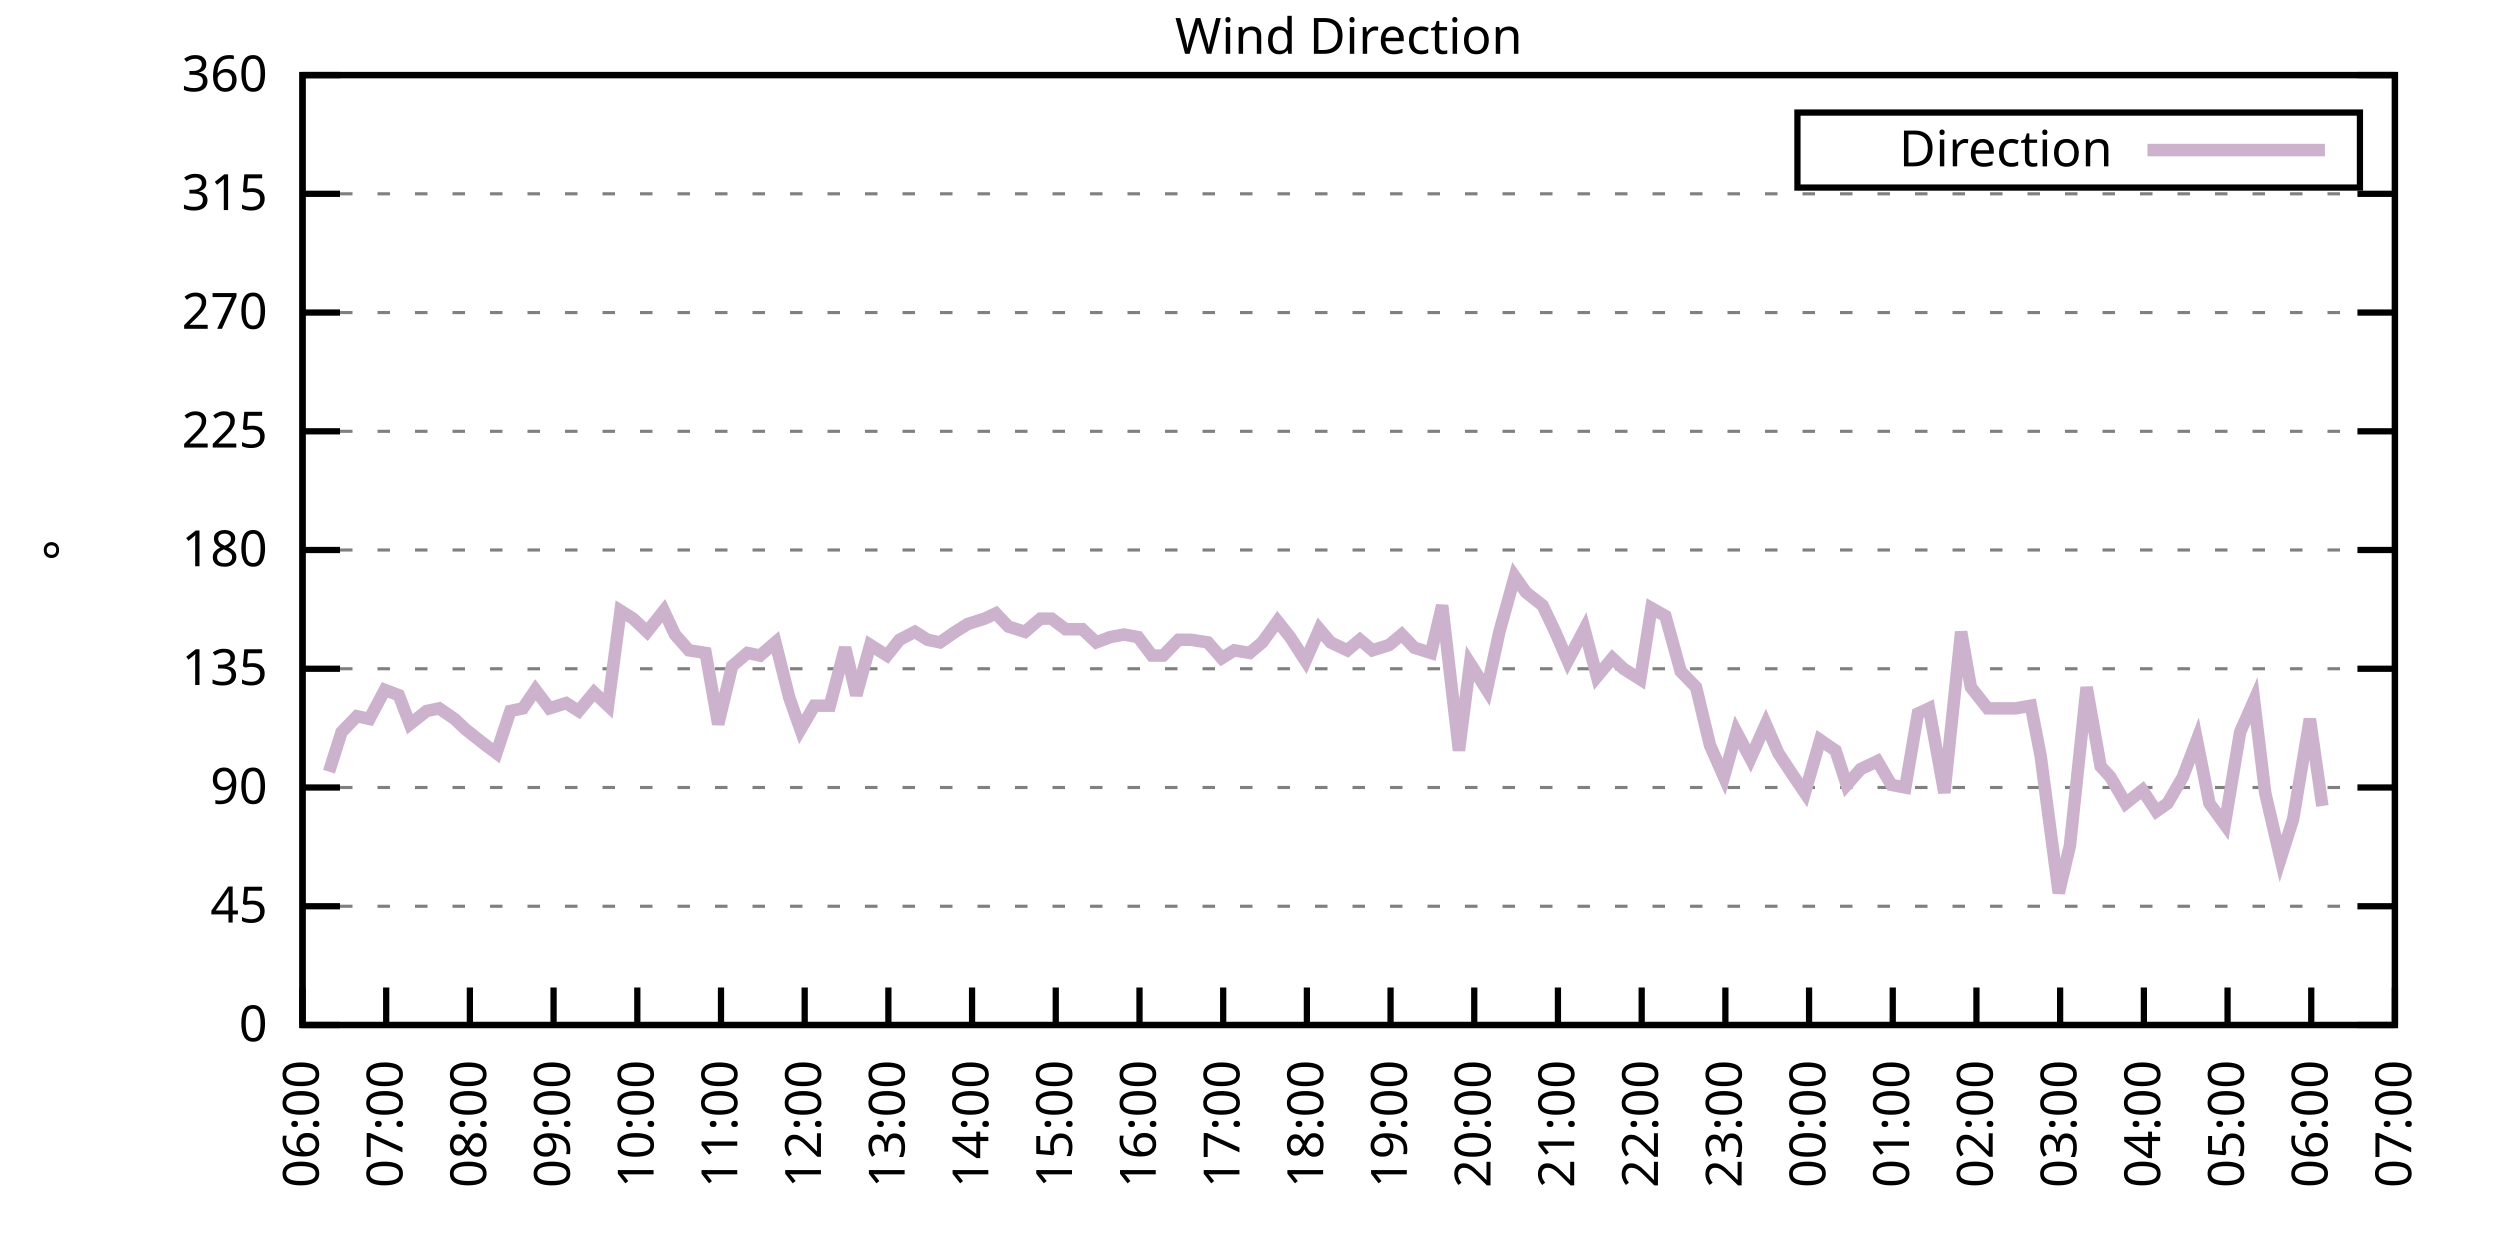
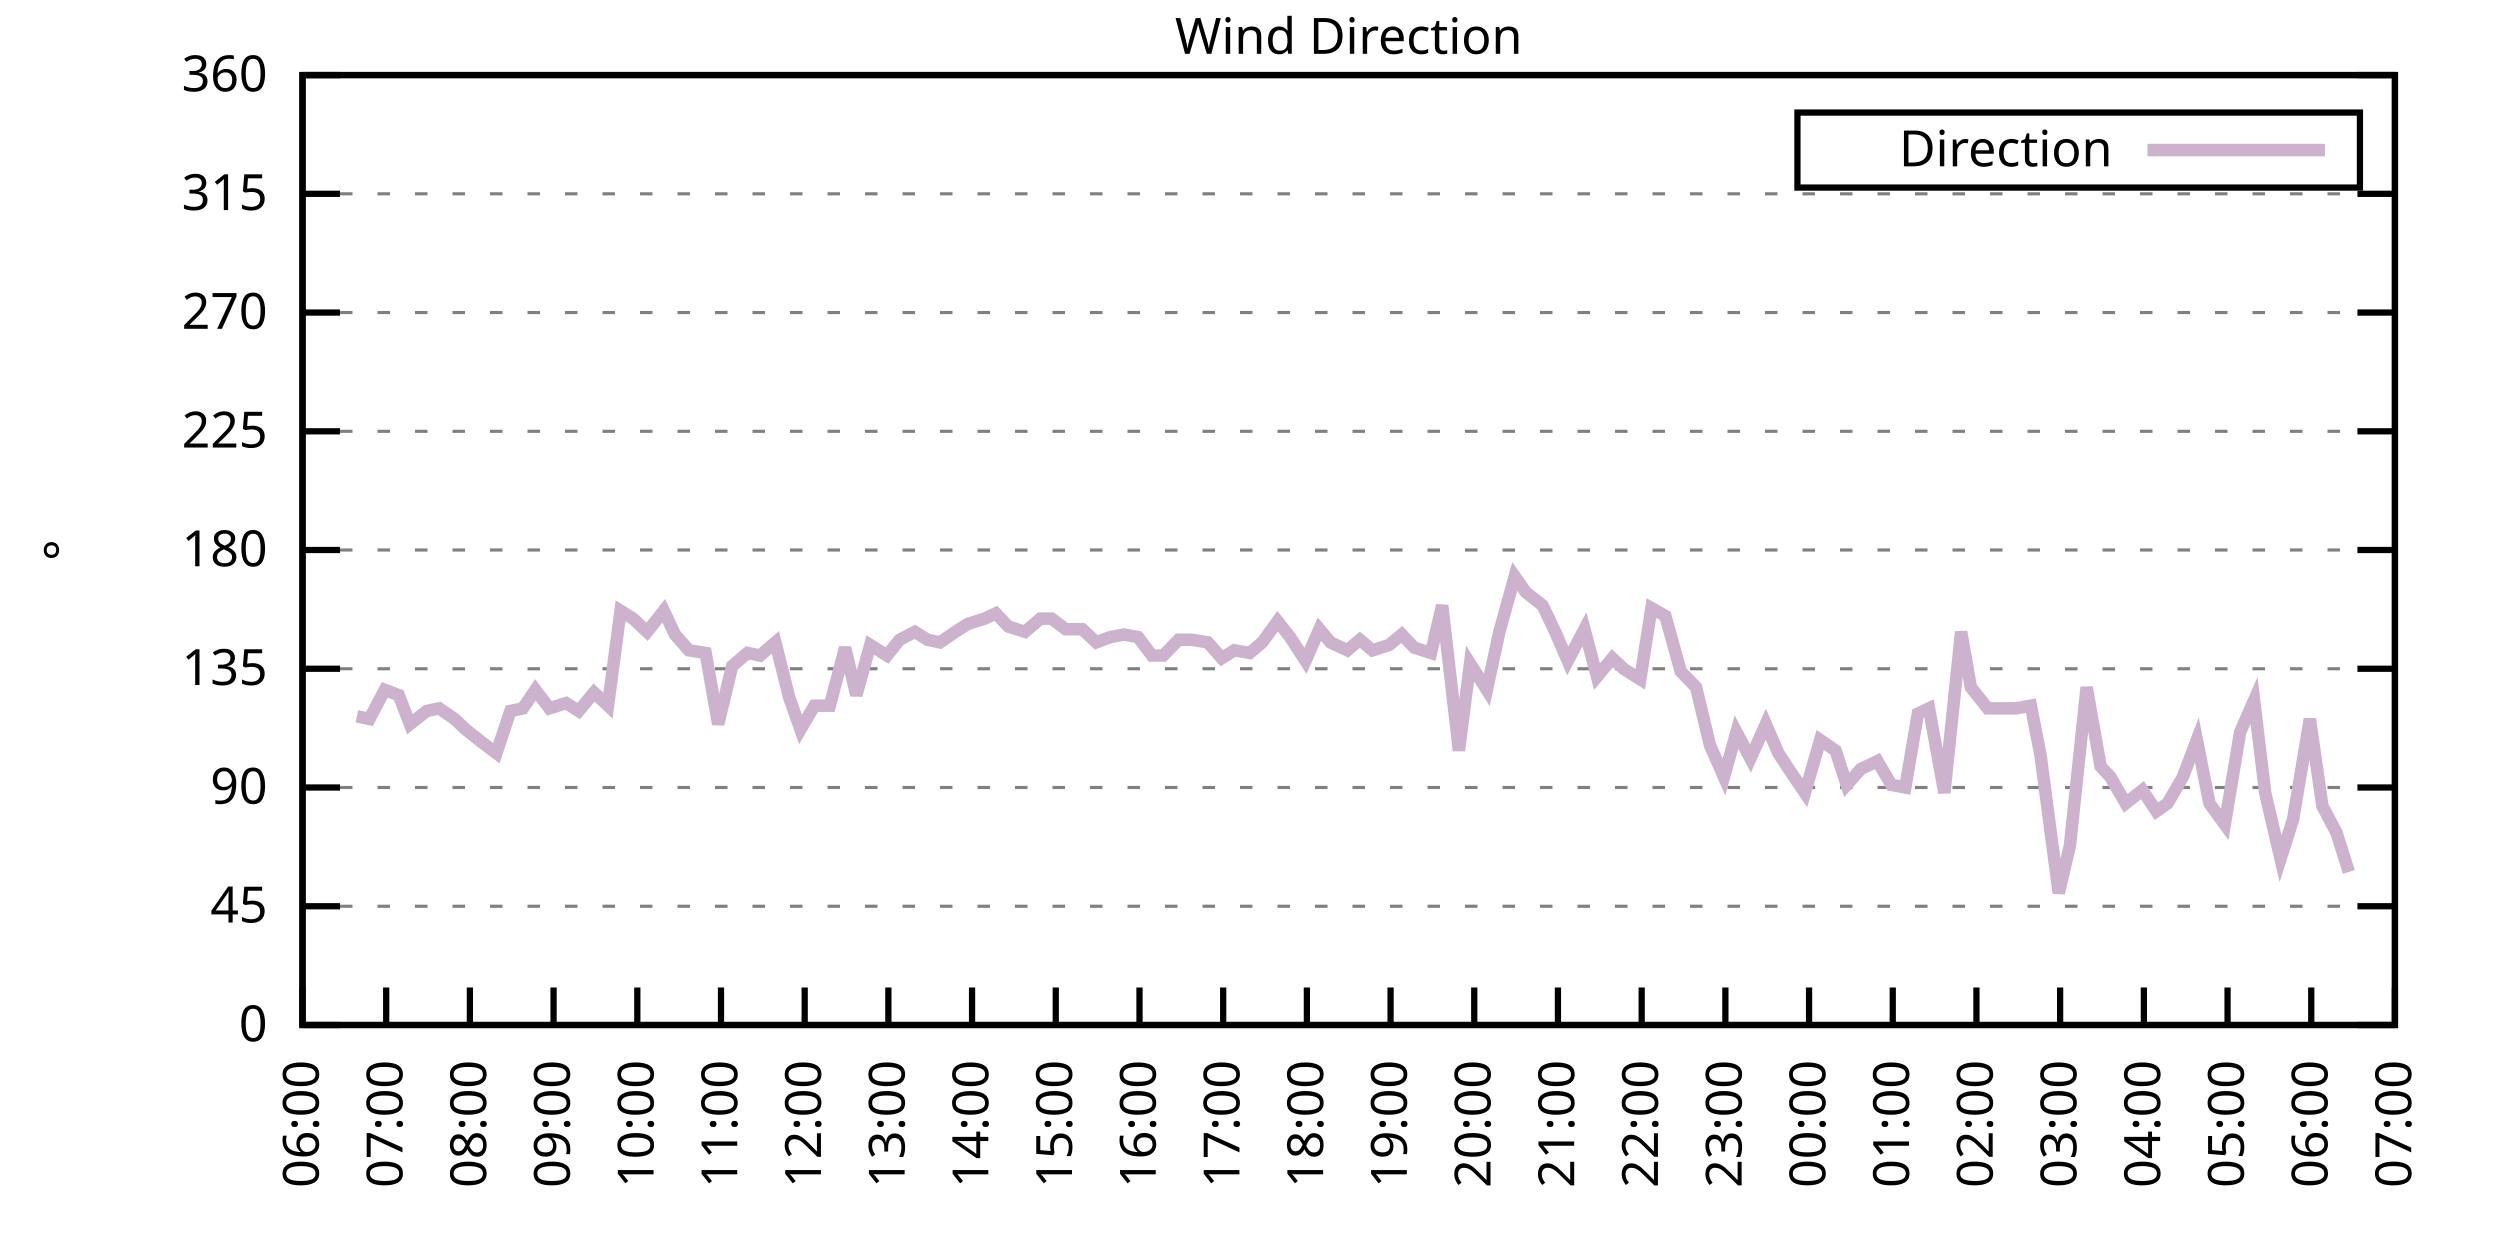
<svg xmlns="http://www.w3.org/2000/svg" xmlns:xlink="http://www.w3.org/1999/xlink" width="400" height="200" viewBox="0 0 400 200">
  <g id="gnuplot_canvas">
    <rect x="0" y="0" width="400" height="200" fill="none" />
    <defs>
      <circle id="gpDot" r="0.5" stroke-width="0.5" stroke="currentColor" />
      <path id="gpPt0" stroke-width="0.333" stroke="currentColor" d="M-1,0 h2 M0,-1 v2" />
      <path id="gpPt1" stroke-width="0.333" stroke="currentColor" d="M-1,-1 L1,1 M1,-1 L-1,1" />
      <path id="gpPt2" stroke-width="0.333" stroke="currentColor" d="M-1,0 L1,0 M0,-1 L0,1 M-1,-1 L1,1 M-1,1 L1,-1" />
      <rect id="gpPt3" stroke-width="0.333" stroke="currentColor" x="-1" y="-1" width="2" height="2" />
      <rect id="gpPt4" stroke-width="0.333" stroke="currentColor" fill="currentColor" x="-1" y="-1" width="2" height="2" />
      <circle id="gpPt5" stroke-width="0.333" stroke="currentColor" cx="0" cy="0" r="1" />
      <use xlink:href="#gpPt5" id="gpPt6" fill="currentColor" stroke="none" />
      <path id="gpPt7" stroke-width="0.333" stroke="currentColor" d="M0,-1.33 L-1.33,0.67 L1.33,0.67 z" />
      <use xlink:href="#gpPt7" id="gpPt8" fill="currentColor" stroke="none" />
      <use xlink:href="#gpPt7" id="gpPt9" stroke="currentColor" transform="rotate(180)" />
      <use xlink:href="#gpPt9" id="gpPt10" fill="currentColor" stroke="none" />
      <use xlink:href="#gpPt3" id="gpPt11" stroke="currentColor" transform="rotate(45)" />
      <use xlink:href="#gpPt11" id="gpPt12" fill="currentColor" stroke="none" />
      <path id="gpPt13" stroke-width="0.333" stroke="currentColor" d="M0,1.330 L1.265,0.411 L0.782,-1.067 L-0.782,-1.076 L-1.265,0.411 z" />
      <use xlink:href="#gpPt13" id="gpPt14" fill="currentColor" stroke="none" />
      <filter id="textbox" filterUnits="objectBoundingBox" x="0" y="0" height="1" width="1">
        <feFlood flood-color="white" flood-opacity="1" result="bgnd" />
        <feComposite in="SourceGraphic" in2="bgnd" operator="atop" />
      </filter>
      <filter id="greybox" filterUnits="objectBoundingBox" x="0" y="0" height="1" width="1">
        <feFlood flood-color="lightgrey" flood-opacity="1" result="grey" />
        <feComposite in="SourceGraphic" in2="grey" operator="atop" />
      </filter>
    </defs>
    <g fill="none" color="white" stroke="currentColor" stroke-width="1.00" stroke-linecap="butt" stroke-linejoin="miter">
</g>
    <g fill="none" color="black" stroke="currentColor" stroke-width="1.00" stroke-linecap="butt" stroke-linejoin="miter">
      <g stroke="none" shape-rendering="crispEdges">
        <polygon fill="rgb(255, 255, 255)" points="48.40,164.00 383.18,164.00 383.18,12.02 48.40,12.02 " />
      </g>
    </g>
    <g fill="none" color="black" stroke="currentColor" stroke-width="1.00" stroke-linecap="butt" stroke-linejoin="miter">
</g>
    <g fill="none" color="black" stroke="black" stroke-width="0.50" stroke-linecap="butt" stroke-linejoin="miter">
</g>
    <g fill="none" color="gray" stroke="currentColor" stroke-width="0.50" stroke-linecap="butt" stroke-linejoin="miter">
      <path stroke="gray" stroke-dasharray="2,4" class="gridline" d="M48.40,164.00 L383.19,164.00  " />
    </g>
    <g fill="none" color="gray" stroke="gray" stroke-width="1.00" stroke-linecap="butt" stroke-linejoin="miter">
</g>
    <g fill="none" color="black" stroke="currentColor" stroke-width="1.00" stroke-linecap="butt" stroke-linejoin="miter">
      <path stroke="black" d="M48.40,164.00 L54.40,164.00 M383.19,164.00 L377.19,164.00  " />
      <g transform="translate(42.80,166.60)" stroke="none" fill="black" font-family="Sans" font-size="8.00" text-anchor="end">
        <text>
          <tspan font-family="Sans"> 0</tspan>
        </text>
      </g>
    </g>
    <g fill="none" color="black" stroke="currentColor" stroke-width="1.00" stroke-linecap="butt" stroke-linejoin="miter">
</g>
    <g fill="none" color="black" stroke="black" stroke-width="0.50" stroke-linecap="butt" stroke-linejoin="miter">
</g>
    <g fill="none" color="gray" stroke="currentColor" stroke-width="0.50" stroke-linecap="butt" stroke-linejoin="miter">
      <path stroke="gray" stroke-dasharray="2,4" class="gridline" d="M48.40,145.00 L383.19,145.00  " />
    </g>
    <g fill="none" color="gray" stroke="gray" stroke-width="1.00" stroke-linecap="butt" stroke-linejoin="miter">
</g>
    <g fill="none" color="black" stroke="currentColor" stroke-width="1.00" stroke-linecap="butt" stroke-linejoin="miter">
      <path stroke="black" d="M48.40,145.00 L54.40,145.00 M383.19,145.00 L377.19,145.00  " />
      <g transform="translate(42.80,147.60)" stroke="none" fill="black" font-family="Sans" font-size="8.00" text-anchor="end">
        <text>
          <tspan font-family="Sans"> 45</tspan>
        </text>
      </g>
    </g>
    <g fill="none" color="black" stroke="currentColor" stroke-width="1.00" stroke-linecap="butt" stroke-linejoin="miter">
</g>
    <g fill="none" color="black" stroke="black" stroke-width="0.50" stroke-linecap="butt" stroke-linejoin="miter">
</g>
    <g fill="none" color="gray" stroke="currentColor" stroke-width="0.50" stroke-linecap="butt" stroke-linejoin="miter">
      <path stroke="gray" stroke-dasharray="2,4" class="gridline" d="M48.40,126.00 L383.19,126.00  " />
    </g>
    <g fill="none" color="gray" stroke="gray" stroke-width="1.00" stroke-linecap="butt" stroke-linejoin="miter">
</g>
    <g fill="none" color="black" stroke="currentColor" stroke-width="1.00" stroke-linecap="butt" stroke-linejoin="miter">
      <path stroke="black" d="M48.40,126.00 L54.40,126.00 M383.19,126.00 L377.19,126.00  " />
      <g transform="translate(42.80,128.60)" stroke="none" fill="black" font-family="Sans" font-size="8.00" text-anchor="end">
        <text>
          <tspan font-family="Sans"> 90</tspan>
        </text>
      </g>
    </g>
    <g fill="none" color="black" stroke="currentColor" stroke-width="1.00" stroke-linecap="butt" stroke-linejoin="miter">
</g>
    <g fill="none" color="black" stroke="black" stroke-width="0.50" stroke-linecap="butt" stroke-linejoin="miter">
</g>
    <g fill="none" color="gray" stroke="currentColor" stroke-width="0.50" stroke-linecap="butt" stroke-linejoin="miter">
      <path stroke="gray" stroke-dasharray="2,4" class="gridline" d="M48.40,107.00 L383.19,107.00  " />
    </g>
    <g fill="none" color="gray" stroke="gray" stroke-width="1.00" stroke-linecap="butt" stroke-linejoin="miter">
</g>
    <g fill="none" color="black" stroke="currentColor" stroke-width="1.00" stroke-linecap="butt" stroke-linejoin="miter">
      <path stroke="black" d="M48.40,107.00 L54.40,107.00 M383.19,107.00 L377.19,107.00  " />
      <g transform="translate(42.80,109.60)" stroke="none" fill="black" font-family="Sans" font-size="8.00" text-anchor="end">
        <text>
          <tspan font-family="Sans"> 135</tspan>
        </text>
      </g>
    </g>
    <g fill="none" color="black" stroke="currentColor" stroke-width="1.00" stroke-linecap="butt" stroke-linejoin="miter">
</g>
    <g fill="none" color="black" stroke="black" stroke-width="0.50" stroke-linecap="butt" stroke-linejoin="miter">
</g>
    <g fill="none" color="gray" stroke="currentColor" stroke-width="0.50" stroke-linecap="butt" stroke-linejoin="miter">
      <path stroke="gray" stroke-dasharray="2,4" class="gridline" d="M48.40,88.00 L383.19,88.00  " />
    </g>
    <g fill="none" color="gray" stroke="gray" stroke-width="1.00" stroke-linecap="butt" stroke-linejoin="miter">
</g>
    <g fill="none" color="black" stroke="currentColor" stroke-width="1.00" stroke-linecap="butt" stroke-linejoin="miter">
      <path stroke="black" d="M48.40,88.00 L54.40,88.00 M383.19,88.00 L377.19,88.00  " />
      <g transform="translate(42.80,90.60)" stroke="none" fill="black" font-family="Sans" font-size="8.00" text-anchor="end">
        <text>
          <tspan font-family="Sans"> 180</tspan>
        </text>
      </g>
    </g>
    <g fill="none" color="black" stroke="currentColor" stroke-width="1.00" stroke-linecap="butt" stroke-linejoin="miter">
</g>
    <g fill="none" color="black" stroke="black" stroke-width="0.50" stroke-linecap="butt" stroke-linejoin="miter">
</g>
    <g fill="none" color="gray" stroke="currentColor" stroke-width="0.50" stroke-linecap="butt" stroke-linejoin="miter">
      <path stroke="gray" stroke-dasharray="2,4" class="gridline" d="M48.40,69.01 L383.19,69.01  " />
    </g>
    <g fill="none" color="gray" stroke="gray" stroke-width="1.00" stroke-linecap="butt" stroke-linejoin="miter">
</g>
    <g fill="none" color="black" stroke="currentColor" stroke-width="1.00" stroke-linecap="butt" stroke-linejoin="miter">
      <path stroke="black" d="M48.40,69.01 L54.40,69.01 M383.19,69.01 L377.19,69.01  " />
      <g transform="translate(42.80,71.61)" stroke="none" fill="black" font-family="Sans" font-size="8.00" text-anchor="end">
        <text>
          <tspan font-family="Sans"> 225</tspan>
        </text>
      </g>
    </g>
    <g fill="none" color="black" stroke="currentColor" stroke-width="1.00" stroke-linecap="butt" stroke-linejoin="miter">
</g>
    <g fill="none" color="black" stroke="black" stroke-width="0.50" stroke-linecap="butt" stroke-linejoin="miter">
</g>
    <g fill="none" color="gray" stroke="currentColor" stroke-width="0.50" stroke-linecap="butt" stroke-linejoin="miter">
      <path stroke="gray" stroke-dasharray="2,4" class="gridline" d="M48.40,50.01 L383.19,50.01  " />
    </g>
    <g fill="none" color="gray" stroke="gray" stroke-width="1.00" stroke-linecap="butt" stroke-linejoin="miter">
</g>
    <g fill="none" color="black" stroke="currentColor" stroke-width="1.00" stroke-linecap="butt" stroke-linejoin="miter">
      <path stroke="black" d="M48.40,50.01 L54.40,50.01 M383.19,50.01 L377.19,50.01  " />
      <g transform="translate(42.80,52.61)" stroke="none" fill="black" font-family="Sans" font-size="8.00" text-anchor="end">
        <text>
          <tspan font-family="Sans"> 270</tspan>
        </text>
      </g>
    </g>
    <g fill="none" color="black" stroke="currentColor" stroke-width="1.00" stroke-linecap="butt" stroke-linejoin="miter">
</g>
    <g fill="none" color="black" stroke="black" stroke-width="0.50" stroke-linecap="butt" stroke-linejoin="miter">
</g>
    <g fill="none" color="gray" stroke="currentColor" stroke-width="0.50" stroke-linecap="butt" stroke-linejoin="miter">
      <path stroke="gray" stroke-dasharray="2,4" class="gridline" d="M48.40,31.01 L383.19,31.01  " />
    </g>
    <g fill="none" color="gray" stroke="gray" stroke-width="1.00" stroke-linecap="butt" stroke-linejoin="miter">
</g>
    <g fill="none" color="black" stroke="currentColor" stroke-width="1.00" stroke-linecap="butt" stroke-linejoin="miter">
      <path stroke="black" d="M48.40,31.01 L54.40,31.01 M383.19,31.01 L377.19,31.01  " />
      <g transform="translate(42.80,33.61)" stroke="none" fill="black" font-family="Sans" font-size="8.00" text-anchor="end">
        <text>
          <tspan font-family="Sans"> 315</tspan>
        </text>
      </g>
    </g>
    <g fill="none" color="black" stroke="currentColor" stroke-width="1.00" stroke-linecap="butt" stroke-linejoin="miter">
</g>
    <g fill="none" color="black" stroke="black" stroke-width="0.50" stroke-linecap="butt" stroke-linejoin="miter">
</g>
    <g fill="none" color="gray" stroke="currentColor" stroke-width="0.50" stroke-linecap="butt" stroke-linejoin="miter">
      <path stroke="gray" stroke-dasharray="2,4" class="gridline" d="M48.40,12.01 L383.19,12.01  " />
    </g>
    <g fill="none" color="gray" stroke="gray" stroke-width="1.00" stroke-linecap="butt" stroke-linejoin="miter">
</g>
    <g fill="none" color="black" stroke="currentColor" stroke-width="1.00" stroke-linecap="butt" stroke-linejoin="miter">
      <path stroke="black" d="M48.40,12.01 L54.40,12.01 M383.19,12.01 L377.19,12.01  " />
      <g transform="translate(42.80,14.61)" stroke="none" fill="black" font-family="Sans" font-size="8.00" text-anchor="end">
        <text>
          <tspan font-family="Sans"> 360</tspan>
        </text>
      </g>
    </g>
    <g fill="none" color="black" stroke="currentColor" stroke-width="1.00" stroke-linecap="butt" stroke-linejoin="miter">
      <path stroke="black" d="M48.40,164.00 L48.40,158.00  " />
      <g transform="translate(51.00,169.60) rotate(270.00)" stroke="none" fill="black" font-family="Sans" font-size="8.00" text-anchor="end">
        <text>
          <tspan font-family="Sans">06:00</tspan>
        </text>
      </g>
    </g>
    <g fill="none" color="black" stroke="currentColor" stroke-width="1.00" stroke-linecap="butt" stroke-linejoin="miter">
      <path stroke="black" d="M61.79,164.00 L61.79,158.00  " />
      <g transform="translate(64.39,169.60) rotate(270.00)" stroke="none" fill="black" font-family="Sans" font-size="8.00" text-anchor="end">
        <text>
          <tspan font-family="Sans">07:00</tspan>
        </text>
      </g>
    </g>
    <g fill="none" color="black" stroke="currentColor" stroke-width="1.00" stroke-linecap="butt" stroke-linejoin="miter">
      <path stroke="black" d="M75.18,164.00 L75.18,158.00  " />
      <g transform="translate(77.78,169.60) rotate(270.00)" stroke="none" fill="black" font-family="Sans" font-size="8.00" text-anchor="end">
        <text>
          <tspan font-family="Sans">08:00</tspan>
        </text>
      </g>
    </g>
    <g fill="none" color="black" stroke="currentColor" stroke-width="1.00" stroke-linecap="butt" stroke-linejoin="miter">
      <path stroke="black" d="M88.57,164.00 L88.57,158.00  " />
      <g transform="translate(91.17,169.60) rotate(270.00)" stroke="none" fill="black" font-family="Sans" font-size="8.00" text-anchor="end">
        <text>
          <tspan font-family="Sans">09:00</tspan>
        </text>
      </g>
    </g>
    <g fill="none" color="black" stroke="currentColor" stroke-width="1.00" stroke-linecap="butt" stroke-linejoin="miter">
      <path stroke="black" d="M101.97,164.00 L101.97,158.00  " />
      <g transform="translate(104.57,169.60) rotate(270.00)" stroke="none" fill="black" font-family="Sans" font-size="8.00" text-anchor="end">
        <text>
          <tspan font-family="Sans">10:00</tspan>
        </text>
      </g>
    </g>
    <g fill="none" color="black" stroke="currentColor" stroke-width="1.00" stroke-linecap="butt" stroke-linejoin="miter">
      <path stroke="black" d="M115.36,164.00 L115.36,158.00  " />
      <g transform="translate(117.96,169.60) rotate(270.00)" stroke="none" fill="black" font-family="Sans" font-size="8.00" text-anchor="end">
        <text>
          <tspan font-family="Sans">11:00</tspan>
        </text>
      </g>
    </g>
    <g fill="none" color="black" stroke="currentColor" stroke-width="1.00" stroke-linecap="butt" stroke-linejoin="miter">
      <path stroke="black" d="M128.75,164.00 L128.75,158.00  " />
      <g transform="translate(131.35,169.60) rotate(270.00)" stroke="none" fill="black" font-family="Sans" font-size="8.00" text-anchor="end">
        <text>
          <tspan font-family="Sans">12:00</tspan>
        </text>
      </g>
    </g>
    <g fill="none" color="black" stroke="currentColor" stroke-width="1.00" stroke-linecap="butt" stroke-linejoin="miter">
      <path stroke="black" d="M142.14,164.00 L142.14,158.00  " />
      <g transform="translate(144.74,169.60) rotate(270.00)" stroke="none" fill="black" font-family="Sans" font-size="8.00" text-anchor="end">
        <text>
          <tspan font-family="Sans">13:00</tspan>
        </text>
      </g>
    </g>
    <g fill="none" color="black" stroke="currentColor" stroke-width="1.00" stroke-linecap="butt" stroke-linejoin="miter">
      <path stroke="black" d="M155.53,164.00 L155.53,158.00  " />
      <g transform="translate(158.13,169.60) rotate(270.00)" stroke="none" fill="black" font-family="Sans" font-size="8.00" text-anchor="end">
        <text>
          <tspan font-family="Sans">14:00</tspan>
        </text>
      </g>
    </g>
    <g fill="none" color="black" stroke="currentColor" stroke-width="1.00" stroke-linecap="butt" stroke-linejoin="miter">
      <path stroke="black" d="M168.92,164.00 L168.92,158.00  " />
      <g transform="translate(171.52,169.60) rotate(270.00)" stroke="none" fill="black" font-family="Sans" font-size="8.00" text-anchor="end">
        <text>
          <tspan font-family="Sans">15:00</tspan>
        </text>
      </g>
    </g>
    <g fill="none" color="black" stroke="currentColor" stroke-width="1.00" stroke-linecap="butt" stroke-linejoin="miter">
      <path stroke="black" d="M182.32,164.00 L182.32,158.00  " />
      <g transform="translate(184.92,169.60) rotate(270.00)" stroke="none" fill="black" font-family="Sans" font-size="8.00" text-anchor="end">
        <text>
          <tspan font-family="Sans">16:00</tspan>
        </text>
      </g>
    </g>
    <g fill="none" color="black" stroke="currentColor" stroke-width="1.00" stroke-linecap="butt" stroke-linejoin="miter">
      <path stroke="black" d="M195.71,164.00 L195.71,158.00  " />
      <g transform="translate(198.31,169.60) rotate(270.00)" stroke="none" fill="black" font-family="Sans" font-size="8.00" text-anchor="end">
        <text>
          <tspan font-family="Sans">17:00</tspan>
        </text>
      </g>
    </g>
    <g fill="none" color="black" stroke="currentColor" stroke-width="1.00" stroke-linecap="butt" stroke-linejoin="miter">
      <path stroke="black" d="M209.10,164.00 L209.10,158.00  " />
      <g transform="translate(211.70,169.60) rotate(270.00)" stroke="none" fill="black" font-family="Sans" font-size="8.00" text-anchor="end">
        <text>
          <tspan font-family="Sans">18:00</tspan>
        </text>
      </g>
    </g>
    <g fill="none" color="black" stroke="currentColor" stroke-width="1.00" stroke-linecap="butt" stroke-linejoin="miter">
      <path stroke="black" d="M222.49,164.00 L222.49,158.00  " />
      <g transform="translate(225.09,169.60) rotate(270.00)" stroke="none" fill="black" font-family="Sans" font-size="8.00" text-anchor="end">
        <text>
          <tspan font-family="Sans">19:00</tspan>
        </text>
      </g>
    </g>
    <g fill="none" color="black" stroke="currentColor" stroke-width="1.00" stroke-linecap="butt" stroke-linejoin="miter">
      <path stroke="black" d="M235.88,164.00 L235.88,158.00  " />
      <g transform="translate(238.48,169.60) rotate(270.00)" stroke="none" fill="black" font-family="Sans" font-size="8.00" text-anchor="end">
        <text>
          <tspan font-family="Sans">20:00</tspan>
        </text>
      </g>
    </g>
    <g fill="none" color="black" stroke="currentColor" stroke-width="1.00" stroke-linecap="butt" stroke-linejoin="miter">
      <path stroke="black" d="M249.27,164.00 L249.27,158.00  " />
      <g transform="translate(251.87,169.60) rotate(270.00)" stroke="none" fill="black" font-family="Sans" font-size="8.00" text-anchor="end">
        <text>
          <tspan font-family="Sans">21:00</tspan>
        </text>
      </g>
    </g>
    <g fill="none" color="black" stroke="currentColor" stroke-width="1.00" stroke-linecap="butt" stroke-linejoin="miter">
      <path stroke="black" d="M262.67,164.00 L262.67,158.00  " />
      <g transform="translate(265.27,169.60) rotate(270.00)" stroke="none" fill="black" font-family="Sans" font-size="8.00" text-anchor="end">
        <text>
          <tspan font-family="Sans">22:00</tspan>
        </text>
      </g>
    </g>
    <g fill="none" color="black" stroke="currentColor" stroke-width="1.00" stroke-linecap="butt" stroke-linejoin="miter">
      <path stroke="black" d="M276.06,164.00 L276.06,158.00  " />
      <g transform="translate(278.66,169.60) rotate(270.00)" stroke="none" fill="black" font-family="Sans" font-size="8.00" text-anchor="end">
        <text>
          <tspan font-family="Sans">23:00</tspan>
        </text>
      </g>
    </g>
    <g fill="none" color="black" stroke="currentColor" stroke-width="1.00" stroke-linecap="butt" stroke-linejoin="miter">
      <path stroke="black" d="M289.45,164.00 L289.45,158.00  " />
      <g transform="translate(292.05,169.60) rotate(270.00)" stroke="none" fill="black" font-family="Sans" font-size="8.00" text-anchor="end">
        <text>
          <tspan font-family="Sans">00:00</tspan>
        </text>
      </g>
    </g>
    <g fill="none" color="black" stroke="currentColor" stroke-width="1.00" stroke-linecap="butt" stroke-linejoin="miter">
      <path stroke="black" d="M302.84,164.00 L302.84,158.00  " />
      <g transform="translate(305.44,169.60) rotate(270.00)" stroke="none" fill="black" font-family="Sans" font-size="8.00" text-anchor="end">
        <text>
          <tspan font-family="Sans">01:00</tspan>
        </text>
      </g>
    </g>
    <g fill="none" color="black" stroke="currentColor" stroke-width="1.00" stroke-linecap="butt" stroke-linejoin="miter">
      <path stroke="black" d="M316.23,164.00 L316.23,158.00  " />
      <g transform="translate(318.83,169.60) rotate(270.00)" stroke="none" fill="black" font-family="Sans" font-size="8.00" text-anchor="end">
        <text>
          <tspan font-family="Sans">02:00</tspan>
        </text>
      </g>
    </g>
    <g fill="none" color="black" stroke="currentColor" stroke-width="1.00" stroke-linecap="butt" stroke-linejoin="miter">
      <path stroke="black" d="M329.62,164.00 L329.62,158.00  " />
      <g transform="translate(332.22,169.60) rotate(270.00)" stroke="none" fill="black" font-family="Sans" font-size="8.00" text-anchor="end">
        <text>
          <tspan font-family="Sans">03:00</tspan>
        </text>
      </g>
    </g>
    <g fill="none" color="black" stroke="currentColor" stroke-width="1.00" stroke-linecap="butt" stroke-linejoin="miter">
      <path stroke="black" d="M343.02,164.00 L343.02,158.00  " />
      <g transform="translate(345.62,169.60) rotate(270.00)" stroke="none" fill="black" font-family="Sans" font-size="8.00" text-anchor="end">
        <text>
          <tspan font-family="Sans">04:00</tspan>
        </text>
      </g>
    </g>
    <g fill="none" color="black" stroke="currentColor" stroke-width="1.00" stroke-linecap="butt" stroke-linejoin="miter">
      <path stroke="black" d="M356.41,164.00 L356.41,158.00  " />
      <g transform="translate(359.01,169.60) rotate(270.00)" stroke="none" fill="black" font-family="Sans" font-size="8.00" text-anchor="end">
        <text>
          <tspan font-family="Sans">05:00</tspan>
        </text>
      </g>
    </g>
    <g fill="none" color="black" stroke="currentColor" stroke-width="1.00" stroke-linecap="butt" stroke-linejoin="miter">
      <path stroke="black" d="M369.80,164.00 L369.80,158.00  " />
      <g transform="translate(372.40,169.60) rotate(270.00)" stroke="none" fill="black" font-family="Sans" font-size="8.00" text-anchor="end">
        <text>
          <tspan font-family="Sans">06:00</tspan>
        </text>
      </g>
    </g>
    <g fill="none" color="black" stroke="currentColor" stroke-width="1.00" stroke-linecap="butt" stroke-linejoin="miter">
      <path stroke="black" d="M383.19,164.00 L383.19,158.00  " />
      <g transform="translate(385.79,169.60) rotate(270.00)" stroke="none" fill="black" font-family="Sans" font-size="8.00" text-anchor="end">
        <text>
          <tspan font-family="Sans">07:00</tspan>
        </text>
      </g>
    </g>
    <g fill="none" color="black" stroke="currentColor" stroke-width="1.00" stroke-linecap="butt" stroke-linejoin="miter">
</g>
    <g fill="none" color="black" stroke="currentColor" stroke-width="1.00" stroke-linecap="butt" stroke-linejoin="miter">
      <path stroke="black" d="M48.40,12.01 L48.40,164.00 L383.19,164.00 L383.19,12.01 L48.40,12.01 Z  " />
    </g>
    <g fill="none" color="black" stroke="currentColor" stroke-width="1.00" stroke-linecap="butt" stroke-linejoin="miter">
</g>
    <g fill="none" color="black" stroke="currentColor" stroke-width="1.00" stroke-linecap="butt" stroke-linejoin="miter">
      <path stroke="black" d="M287.59,30.01 L287.59,18.01 L377.59,18.01 L377.59,30.01 L287.59,30.01 Z  " />
    </g>
    <g id="Wind_direction_plot_1">
      <g fill="none" color="white" stroke="black" stroke-width="2.00" stroke-linecap="butt" stroke-linejoin="miter">
</g>
      <g fill="none" color="black" stroke="currentColor" stroke-width="2.00" stroke-linecap="butt" stroke-linejoin="miter">
        <g transform="translate(337.99,26.61)" stroke="none" fill="black" font-family="Sans" font-size="8.00" text-anchor="end">
          <text>
            <tspan font-family="Sans">Direction</tspan>
          </text>
        </g>
      </g>
      <g fill="none" color="black" stroke="currentColor" stroke-width="2.00" stroke-linecap="butt" stroke-linejoin="miter">
-         <path stroke="rgb(204, 178, 204)" d="M343.59,24.01 L371.99,24.01 M52.64,123.47 L54.65,117.14 L57.10,114.60 L59.11,115.03 L61.57,110.38 L63.80,111.23   L65.59,115.87 L68.26,113.76 L70.27,113.34 L72.73,115.03 L74.51,116.71 L77.19,118.83 L79.42,120.51 L81.66,113.76   L83.66,113.34 L85.67,110.38 L87.91,113.34 L90.58,112.49 L92.59,113.76 L95.05,110.80 L97.28,112.91 L99.29,97.72   L101.30,98.98 L103.53,101.09 L106.21,97.72 L107.99,101.52 L110.22,104.05 L112.90,104.47 L114.91,115.87 L117.14,106.58   L119.60,104.47 L121.61,104.89 L124.06,102.78 L126.29,111.65 L128.08,116.71 L130.31,112.91 L132.77,112.91 L135.22,103.63   L137.01,111.23 L139.24,103.20 L141.92,104.89 L143.93,102.36 L146.38,101.09 L148.39,102.36 L150.40,102.78 L152.85,101.09   L154.86,99.83 L157.54,98.98 L159.33,98.14 L161.34,100.25 L164.01,101.09 L166.47,98.98 L168.25,98.98 L170.49,100.67   L173.17,100.67 L175.40,102.78 L177.63,101.94 L179.86,101.52 L182.09,101.94 L184.32,104.89 L186.11,104.89 L188.57,102.36   L190.57,102.36 L193.25,102.78 L195.48,105.31 L197.49,104.05 L199.95,104.47 L201.96,102.78 L204.41,99.40 L206.42,101.94   L208.88,105.74 L211.11,100.67 L212.89,102.78 L215.57,104.05 L217.58,102.36 L219.59,104.05 L222.27,103.20 L224.28,101.52   L226.29,103.63 L228.96,104.47 L230.75,96.87 L233.43,120.09 L235.21,106.16 L237.89,110.38 L239.90,101.09 L242.36,92.23   L244.14,94.76 L246.82,96.87 L248.83,101.09 L250.84,105.74 L253.51,100.67 L255.52,108.27 L257.98,105.31 L259.76,107.00   L262.44,108.69 L264.23,97.29 L266.46,98.56 L268.92,107.43 L271.37,109.96 L273.60,119.25 L275.83,124.31 L277.84,117.14   L280.07,121.36 L282.53,115.87 L284.54,120.51 L286.77,123.89 L288.78,126.85 L291.23,118.40 L293.69,120.09 L295.48,125.58   L297.71,123.05 L300.39,121.78 L302.62,125.58 L304.85,126.00 L306.86,114.18 L308.64,113.34 L311.10,126.85 L313.78,101.09   L315.34,109.96 L318.02,113.34 L320.47,113.34 L322.48,113.34 L324.94,112.91 L326.50,120.94 L329.40,142.89 L331.19,135.29   L333.86,109.96 L336.10,122.62 L337.66,124.31 L340.11,128.54 L342.79,126.42 L345.02,129.80 L346.81,128.54 L349.26,124.31   L351.50,118.40 L353.51,128.54 L355.96,131.91 L358.42,117.14 L360.65,112.07 L362.43,126.85 L364.89,137.40 L366.90,131.07   L369.58,115.03 L371.58,128.96  " />
+         <path stroke="rgb(204, 178, 204)" d="M343.59,24.01 L371.99,24.01 M57.10,114.60 L59.11,115.03 L61.57,110.38 L63.80,111.23 L65.59,115.87 L68.26,113.76   L70.27,113.34 L72.73,115.03 L74.51,116.71 L77.19,118.83 L79.42,120.51 L81.66,113.76 L83.66,113.34 L85.67,110.38   L87.91,113.34 L90.58,112.49 L92.59,113.76 L95.05,110.80 L97.28,112.91 L99.29,97.72 L101.30,98.98 L103.53,101.09   L106.21,97.72 L107.99,101.52 L110.22,104.05 L112.90,104.47 L114.91,115.87 L117.14,106.58 L119.60,104.47 L121.61,104.89   L124.06,102.78 L126.29,111.65 L128.08,116.71 L130.31,112.91 L132.77,112.91 L135.22,103.63 L137.01,111.23 L139.24,103.20   L141.92,104.89 L143.93,102.36 L146.38,101.09 L148.39,102.36 L150.40,102.78 L152.85,101.09 L154.86,99.83 L157.54,98.98   L159.33,98.14 L161.34,100.25 L164.01,101.09 L166.47,98.98 L168.25,98.98 L170.49,100.67 L173.17,100.67 L175.40,102.78   L177.63,101.94 L179.86,101.52 L182.09,101.94 L184.32,104.89 L186.11,104.89 L188.57,102.36 L190.57,102.36 L193.25,102.78   L195.48,105.31 L197.49,104.05 L199.95,104.47 L201.96,102.78 L204.41,99.40 L206.42,101.94 L208.88,105.74 L211.11,100.67   L212.89,102.78 L215.57,104.05 L217.58,102.36 L219.59,104.05 L222.27,103.20 L224.28,101.52 L226.29,103.63 L228.96,104.47   L230.75,96.87 L233.43,120.09 L235.21,106.16 L237.89,110.38 L239.90,101.09 L242.36,92.23 L244.14,94.76 L246.82,96.87   L248.83,101.09 L250.84,105.74 L253.51,100.67 L255.52,108.27 L257.98,105.31 L259.76,107.00 L262.44,108.69 L264.23,97.29   L266.46,98.56 L268.92,107.43 L271.37,109.96 L273.60,119.25 L275.83,124.31 L277.84,117.14 L280.07,121.36 L282.53,115.87   L284.54,120.51 L286.77,123.89 L288.78,126.85 L291.23,118.40 L293.69,120.09 L295.48,125.58 L297.71,123.05 L300.39,121.78   L302.62,125.58 L304.85,126.00 L306.86,114.18 L308.64,113.34 L311.10,126.85 L313.78,101.09 L315.34,109.96 L318.02,113.34   L320.47,113.34 L322.48,113.34 L324.94,112.91 L326.50,120.94 L329.40,142.89 L331.19,135.29 L333.86,109.96 L336.10,122.62   L337.66,124.31 L340.11,128.54 L342.79,126.42 L345.02,129.80 L346.81,128.54 L349.26,124.31 L351.50,118.40 L353.51,128.54   L355.96,131.91 L358.42,117.14 L360.65,112.07 L362.43,126.85 L364.89,137.40 L366.90,131.07 L369.58,115.03 L371.58,128.96   L373.82,133.18 L375.82,139.51  " />
      </g>
    </g>
    <g fill="none" color="black" stroke="currentColor" stroke-width="2.00" stroke-linecap="butt" stroke-linejoin="miter">
</g>
    <g fill="none" color="black" stroke="black" stroke-width="1.00" stroke-linecap="butt" stroke-linejoin="miter">
</g>
    <g fill="none" color="black" stroke="currentColor" stroke-width="1.00" stroke-linecap="butt" stroke-linejoin="miter">
      <path stroke="black" d="M48.40,12.01 L48.40,164.00 L383.19,164.00 L383.19,12.01 L48.40,12.01 Z  " />
      <g transform="translate(12.80,88.01) rotate(270.00)" stroke="none" fill="black" font-family="Sans" font-size="8.00" text-anchor="middle">
        <text>
          <tspan font-family="Sans">°</tspan>
        </text>
      </g>
    </g>
    <g fill="none" color="black" stroke="currentColor" stroke-width="1.00" stroke-linecap="butt" stroke-linejoin="miter">
</g>
    <g fill="none" color="black" stroke="currentColor" stroke-width="1.00" stroke-linecap="butt" stroke-linejoin="miter">
      <g transform="translate(215.79,8.61)" stroke="none" fill="black" font-family="Sans" font-size="8.00" text-anchor="middle">
        <text>
          <tspan font-family="Sans">Wind Direction</tspan>
        </text>
      </g>
    </g>
    <g fill="none" color="black" stroke="currentColor" stroke-width="1.00" stroke-linecap="butt" stroke-linejoin="miter">
</g>
  </g>
</svg>
